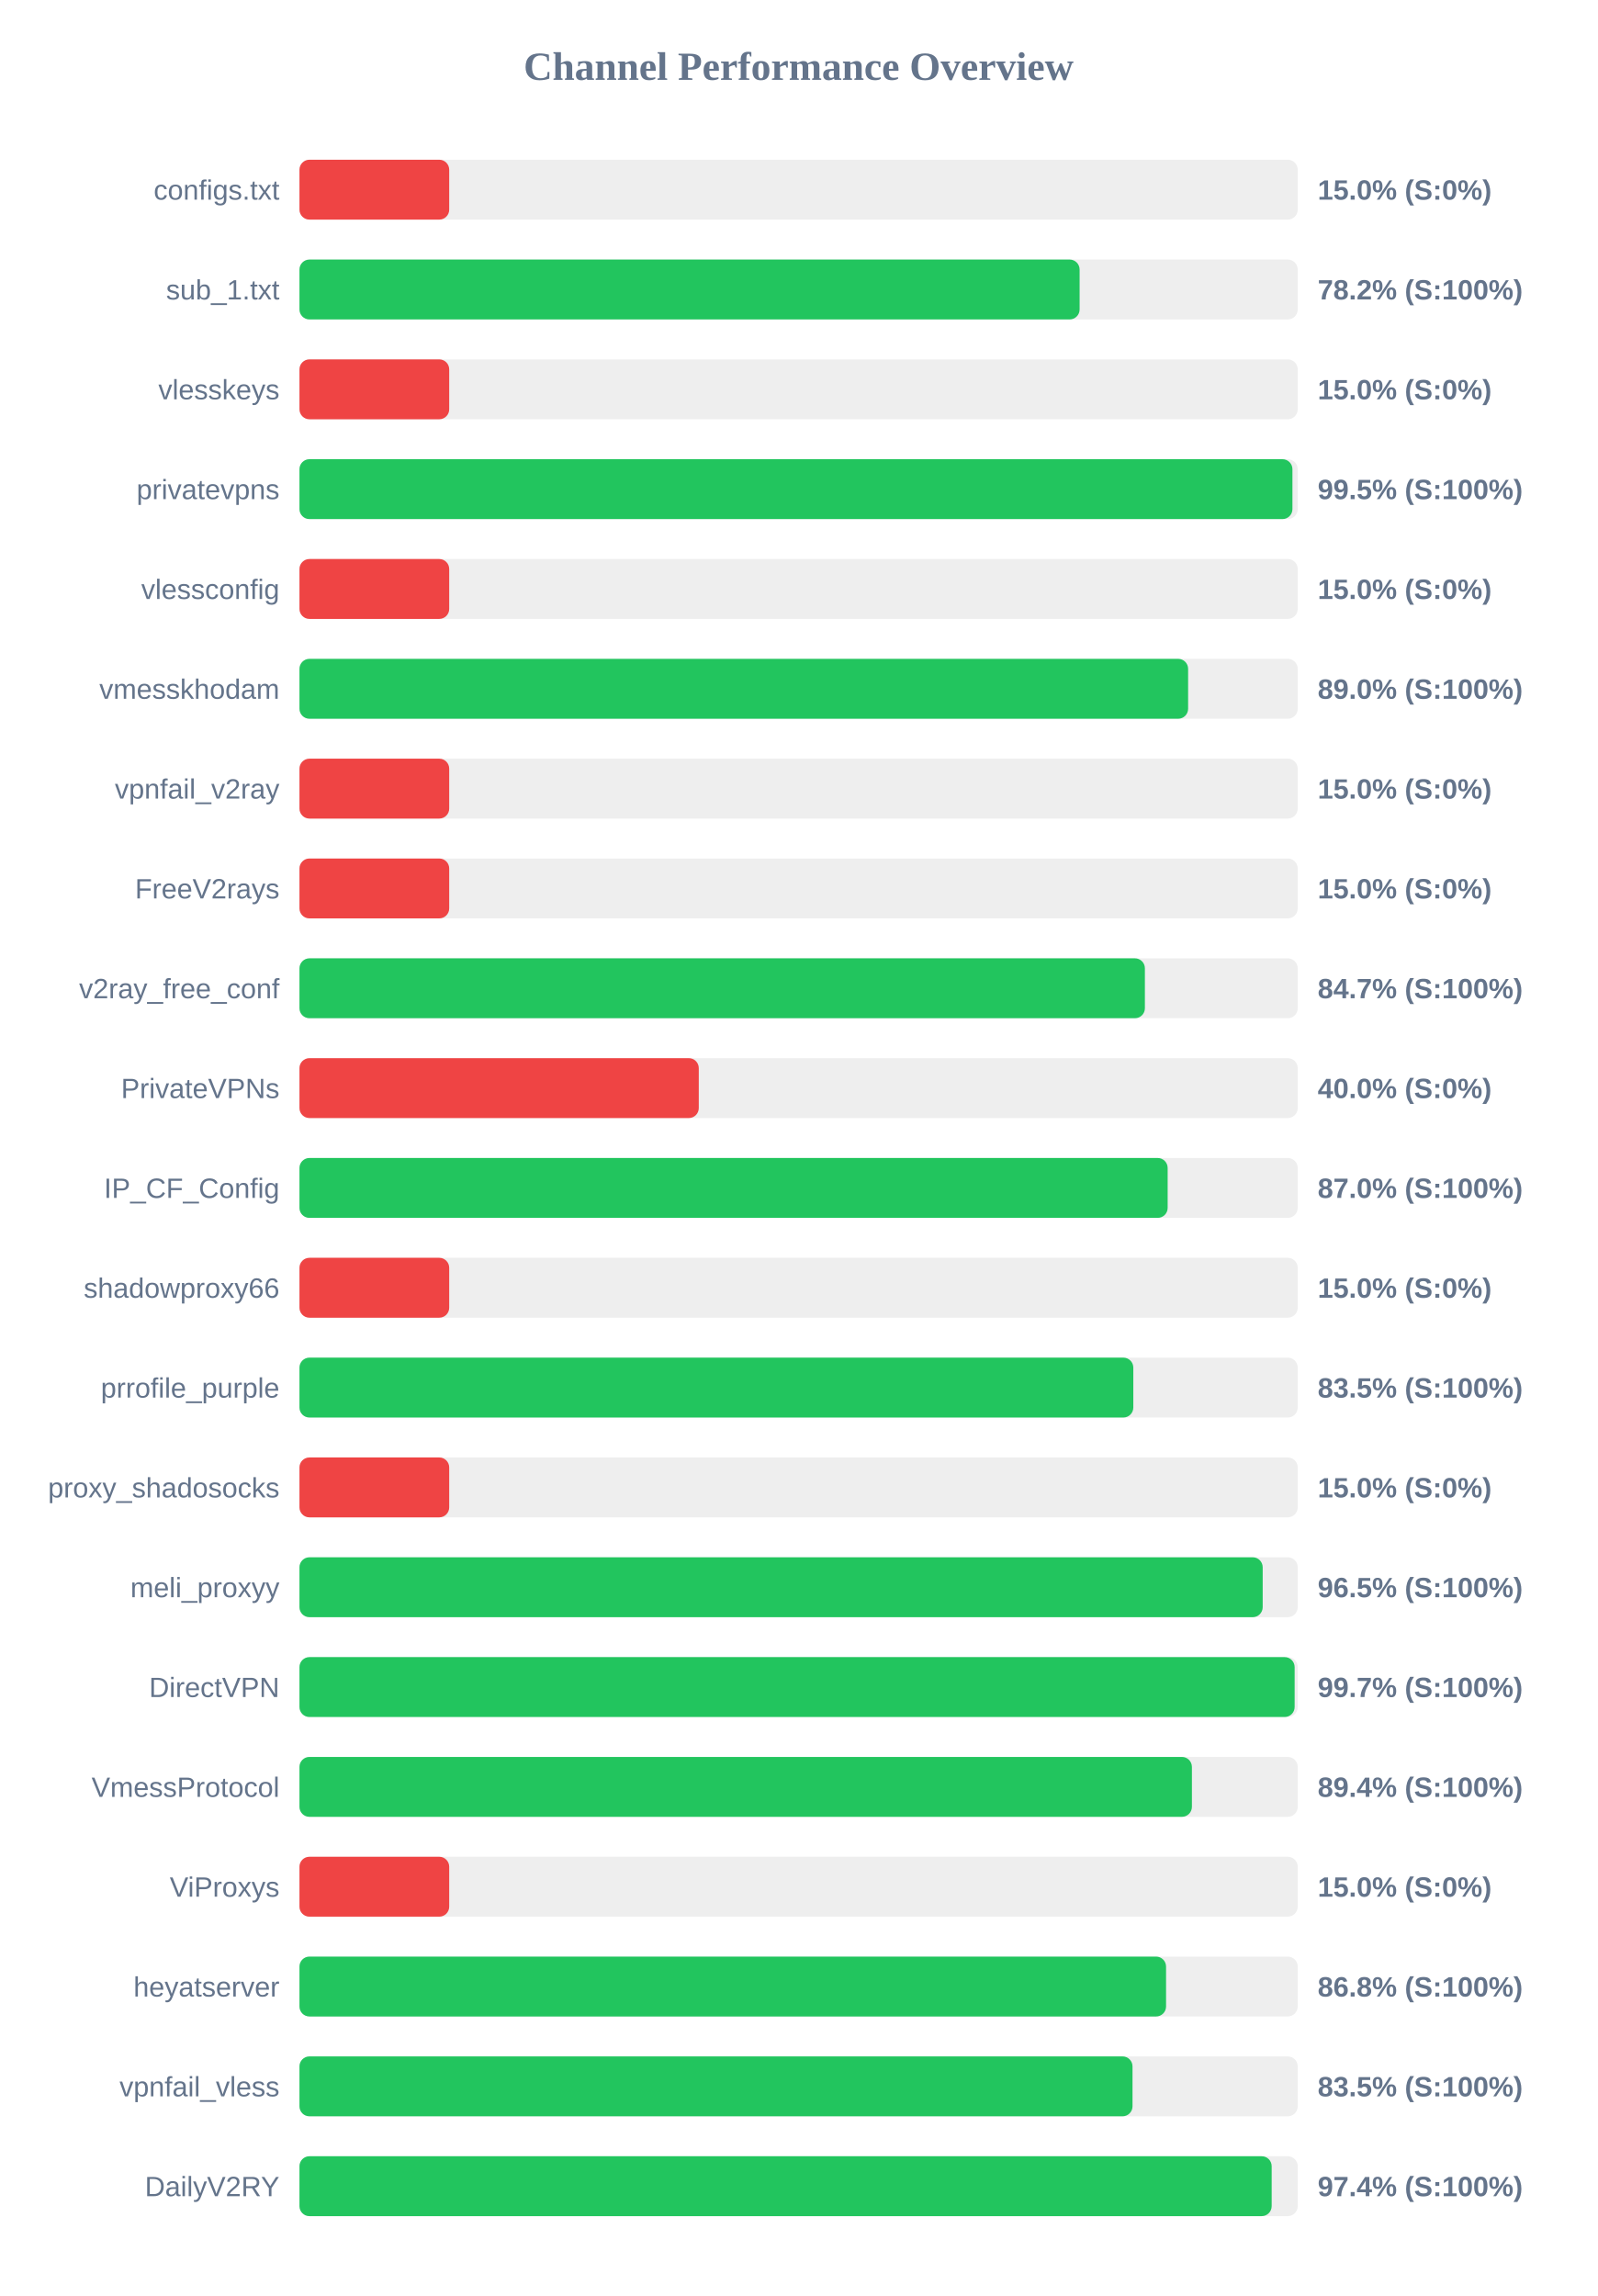
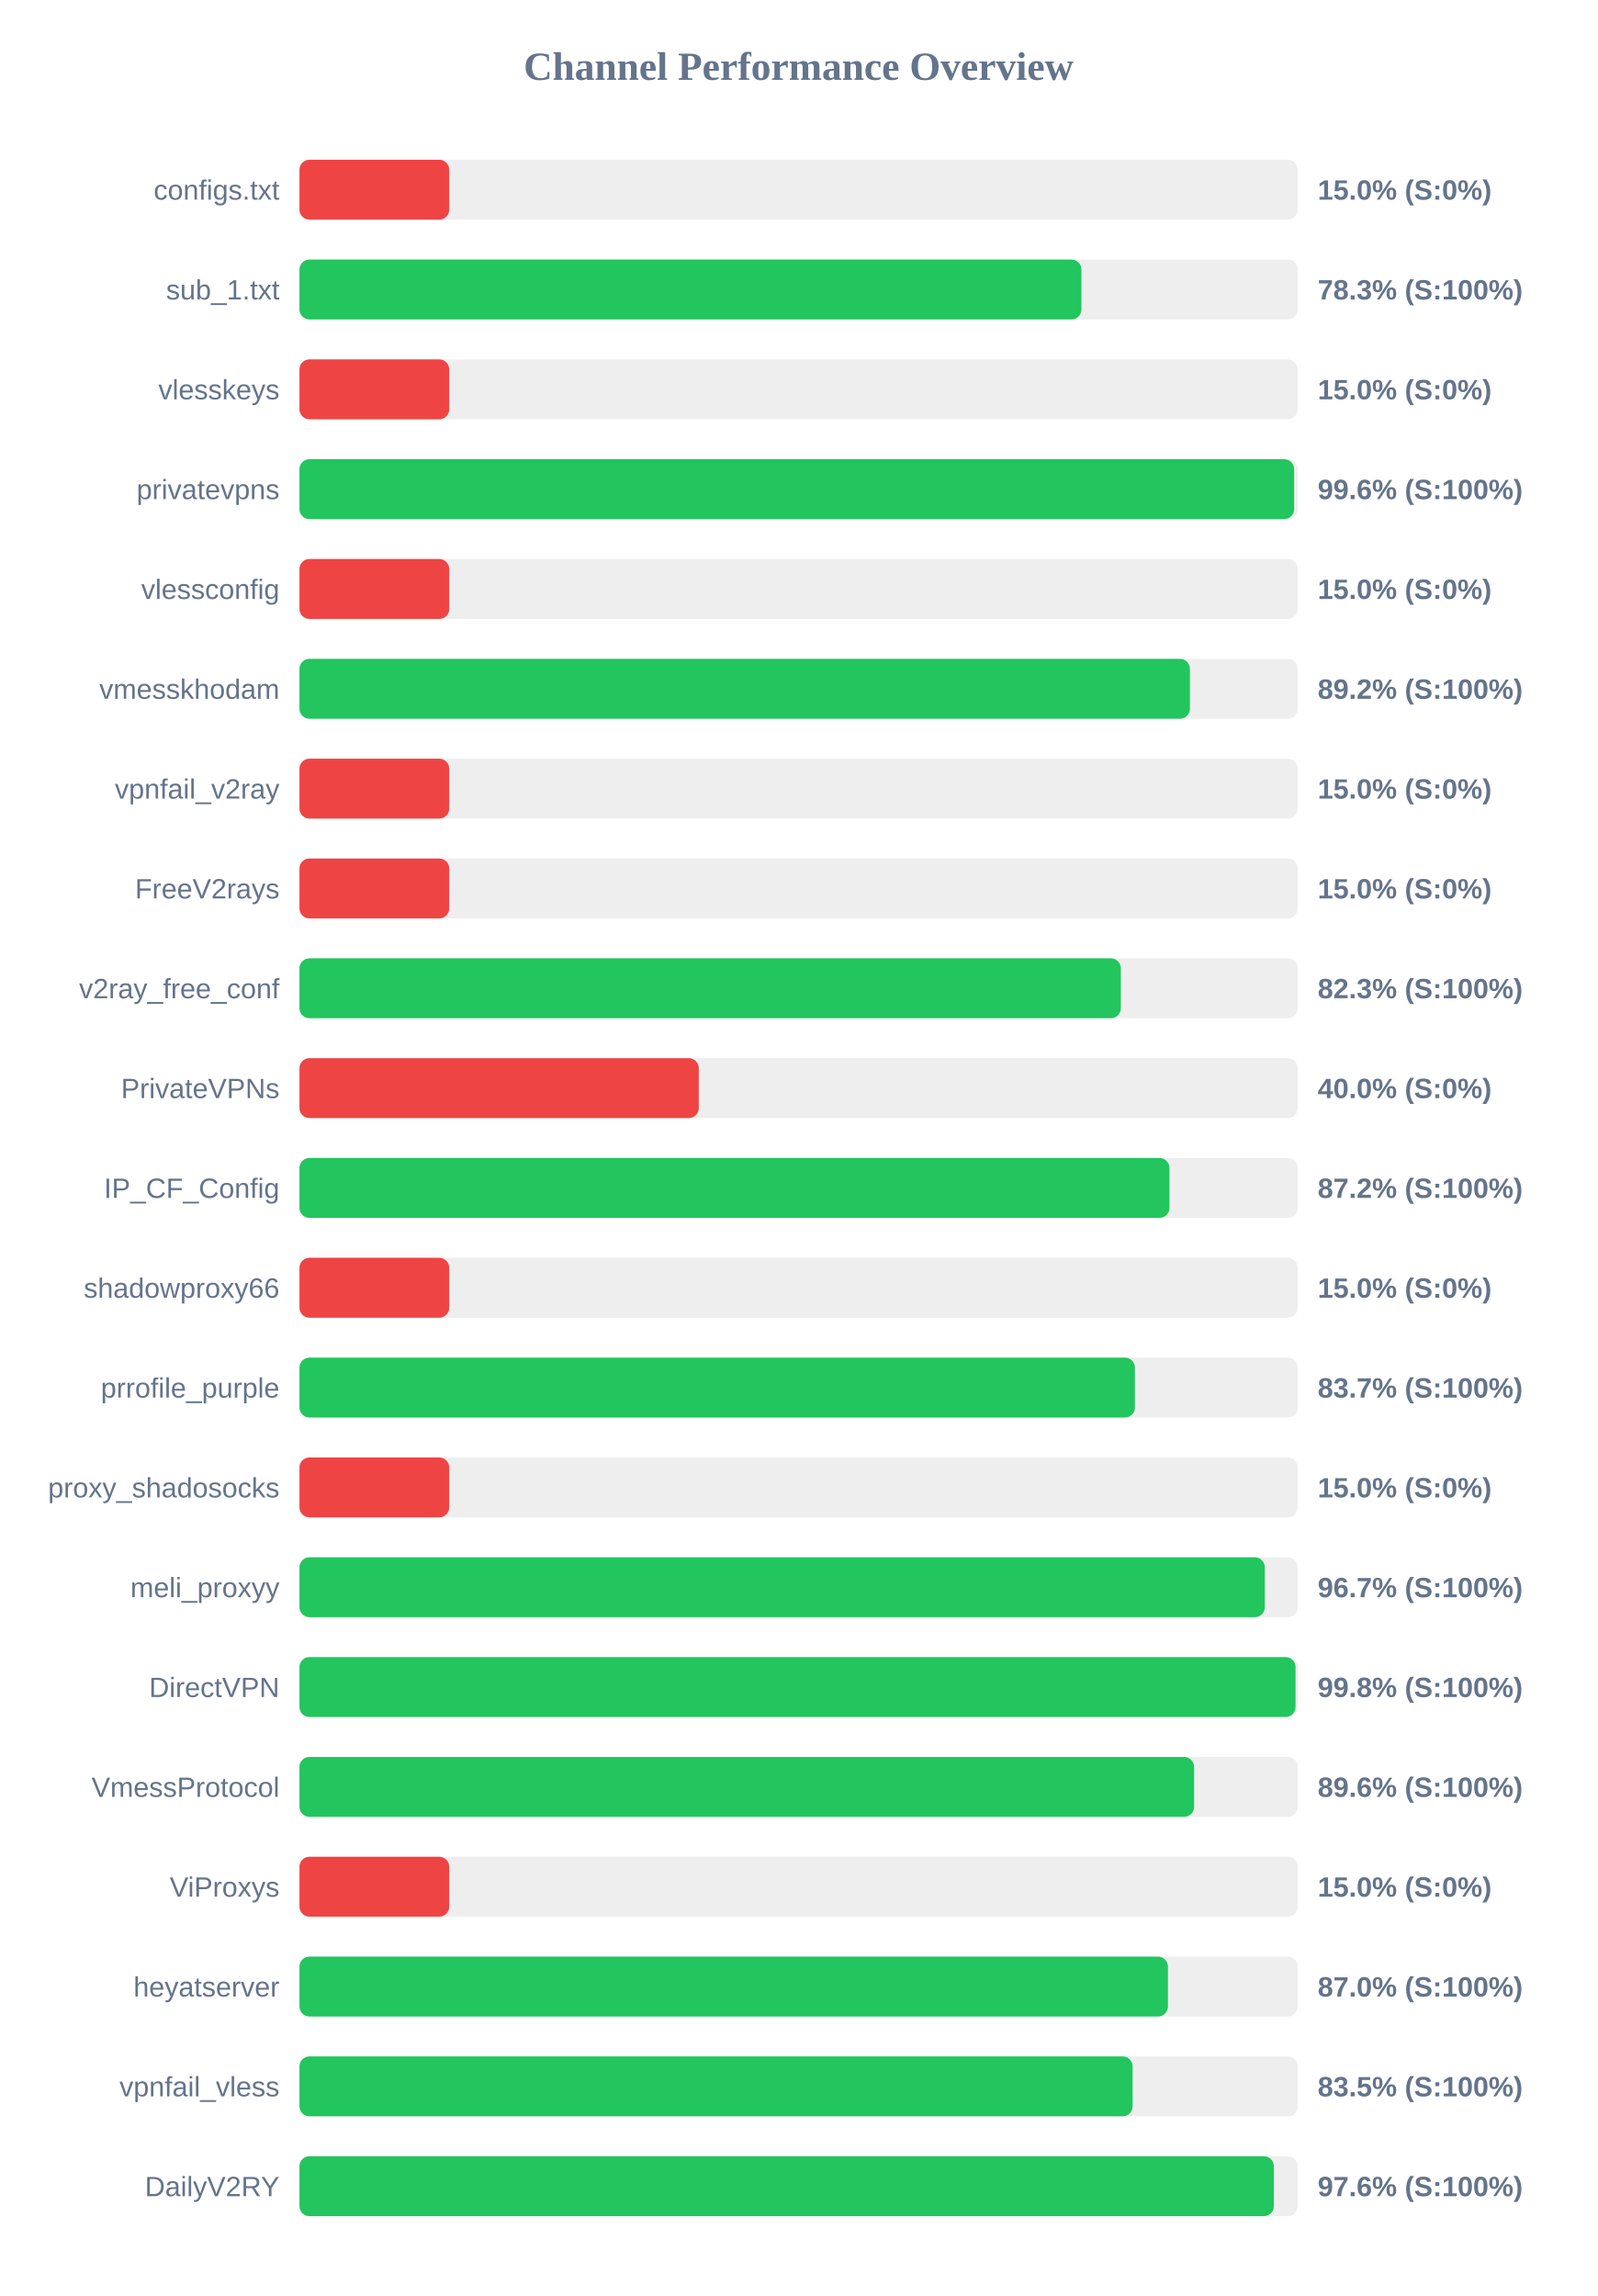
<svg xmlns="http://www.w3.org/2000/svg" width="800" height="1150" version="1.1">
  <style>
        .row { font: 14px Arial; fill: #64748b; }
        .score { font: bold 14px Arial; fill: #64748b; }
    </style>
  <text x="400" y="40" text-anchor="middle" font-size="20px" font-weight="bold" fill="#64748b">Channel Performance Overview</text>
  <rect x="150" y="80" width="500" height="30" fill="#eee" rx="5" />
  <rect x="150" y="80" width="75.0" height="30" fill="#ef4444" rx="5" />
  <text x="140" y="100" text-anchor="end" class="row">configs.txt</text>
  <text x="660" y="100" text-anchor="start" class="score">15.0% (S:0%)</text>
  <rect x="150" y="130" width="500" height="30" fill="#eee" rx="5" />
-   <rect x="150" y="130" width="390.75" height="30" fill="#22c55e" rx="5" />
+   <rect x="150" y="130" width="391.65" height="30" fill="#22c55e" rx="5" />
  <text x="140" y="150" text-anchor="end" class="row">sub_1.txt</text>
-   <text x="660" y="150" text-anchor="start" class="score">78.2% (S:100%)</text>
+   <text x="660" y="150" text-anchor="start" class="score">78.3% (S:100%)</text>
  <rect x="150" y="180" width="500" height="30" fill="#eee" rx="5" />
  <rect x="150" y="180" width="75.0" height="30" fill="#ef4444" rx="5" />
  <text x="140" y="200" text-anchor="end" class="row">vlesskeys</text>
  <text x="660" y="200" text-anchor="start" class="score">15.0% (S:0%)</text>
  <rect x="150" y="230" width="500" height="30" fill="#eee" rx="5" />
-   <rect x="150" y="230" width="497.35" height="30" fill="#22c55e" rx="5" />
+   <rect x="150" y="230" width="498.2" height="30" fill="#22c55e" rx="5" />
  <text x="140" y="250" text-anchor="end" class="row">privatevpns</text>
-   <text x="660" y="250" text-anchor="start" class="score">99.5% (S:100%)</text>
+   <text x="660" y="250" text-anchor="start" class="score">99.6% (S:100%)</text>
  <rect x="150" y="280" width="500" height="30" fill="#eee" rx="5" />
  <rect x="150" y="280" width="75.0" height="30" fill="#ef4444" rx="5" />
  <text x="140" y="300" text-anchor="end" class="row">vlessconfig</text>
  <text x="660" y="300" text-anchor="start" class="score">15.0% (S:0%)</text>
  <rect x="150" y="330" width="500" height="30" fill="#eee" rx="5" />
-   <rect x="150" y="330" width="445.1" height="30" fill="#22c55e" rx="5" />
+   <rect x="150" y="330" width="446.0" height="30" fill="#22c55e" rx="5" />
  <text x="140" y="350" text-anchor="end" class="row">vmesskhodam</text>
-   <text x="660" y="350" text-anchor="start" class="score">89.0% (S:100%)</text>
+   <text x="660" y="350" text-anchor="start" class="score">89.2% (S:100%)</text>
  <rect x="150" y="380" width="500" height="30" fill="#eee" rx="5" />
  <rect x="150" y="380" width="75.0" height="30" fill="#ef4444" rx="5" />
  <text x="140" y="400" text-anchor="end" class="row">vpnfail_v2ray</text>
  <text x="660" y="400" text-anchor="start" class="score">15.0% (S:0%)</text>
  <rect x="150" y="430" width="500" height="30" fill="#eee" rx="5" />
  <rect x="150" y="430" width="75.0" height="30" fill="#ef4444" rx="5" />
  <text x="140" y="450" text-anchor="end" class="row">FreeV2rays</text>
  <text x="660" y="450" text-anchor="start" class="score">15.0% (S:0%)</text>
  <rect x="150" y="480" width="500" height="30" fill="#eee" rx="5" />
-   <rect x="150" y="480" width="423.45" height="30" fill="#22c55e" rx="5" />
+   <rect x="150" y="480" width="411.4" height="30" fill="#22c55e" rx="5" />
  <text x="140" y="500" text-anchor="end" class="row">v2ray_free_conf</text>
-   <text x="660" y="500" text-anchor="start" class="score">84.7% (S:100%)</text>
+   <text x="660" y="500" text-anchor="start" class="score">82.3% (S:100%)</text>
  <rect x="150" y="530" width="500" height="30" fill="#eee" rx="5" />
  <rect x="150" y="530" width="200.0" height="30" fill="#ef4444" rx="5" />
  <text x="140" y="550" text-anchor="end" class="row">PrivateVPNs</text>
  <text x="660" y="550" text-anchor="start" class="score">40.0% (S:0%)</text>
  <rect x="150" y="580" width="500" height="30" fill="#eee" rx="5" />
-   <rect x="150" y="580" width="434.85" height="30" fill="#22c55e" rx="5" />
+   <rect x="150" y="580" width="435.75" height="30" fill="#22c55e" rx="5" />
  <text x="140" y="600" text-anchor="end" class="row">IP_CF_Config</text>
-   <text x="660" y="600" text-anchor="start" class="score">87.0% (S:100%)</text>
+   <text x="660" y="600" text-anchor="start" class="score">87.2% (S:100%)</text>
  <rect x="150" y="630" width="500" height="30" fill="#eee" rx="5" />
  <rect x="150" y="630" width="75.0" height="30" fill="#ef4444" rx="5" />
  <text x="140" y="650" text-anchor="end" class="row">shadowproxy66</text>
  <text x="660" y="650" text-anchor="start" class="score">15.0% (S:0%)</text>
  <rect x="150" y="680" width="500" height="30" fill="#eee" rx="5" />
-   <rect x="150" y="680" width="417.65" height="30" fill="#22c55e" rx="5" />
+   <rect x="150" y="680" width="418.45" height="30" fill="#22c55e" rx="5" />
  <text x="140" y="700" text-anchor="end" class="row">prrofile_purple</text>
-   <text x="660" y="700" text-anchor="start" class="score">83.5% (S:100%)</text>
+   <text x="660" y="700" text-anchor="start" class="score">83.7% (S:100%)</text>
  <rect x="150" y="730" width="500" height="30" fill="#eee" rx="5" />
  <rect x="150" y="730" width="75.0" height="30" fill="#ef4444" rx="5" />
  <text x="140" y="750" text-anchor="end" class="row">proxy_shadosocks</text>
  <text x="660" y="750" text-anchor="start" class="score">15.0% (S:0%)</text>
  <rect x="150" y="780" width="500" height="30" fill="#eee" rx="5" />
-   <rect x="150" y="780" width="482.45" height="30" fill="#22c55e" rx="5" />
+   <rect x="150" y="780" width="483.5" height="30" fill="#22c55e" rx="5" />
  <text x="140" y="800" text-anchor="end" class="row">meli_proxyy</text>
-   <text x="660" y="800" text-anchor="start" class="score">96.5% (S:100%)</text>
+   <text x="660" y="800" text-anchor="start" class="score">96.7% (S:100%)</text>
  <rect x="150" y="830" width="500" height="30" fill="#eee" rx="5" />
-   <rect x="150" y="830" width="498.45" height="30" fill="#22c55e" rx="5" />
+   <rect x="150" y="830" width="498.9" height="30" fill="#22c55e" rx="5" />
  <text x="140" y="850" text-anchor="end" class="row">DirectVPN</text>
-   <text x="660" y="850" text-anchor="start" class="score">99.7% (S:100%)</text>
+   <text x="660" y="850" text-anchor="start" class="score">99.8% (S:100%)</text>
  <rect x="150" y="880" width="500" height="30" fill="#eee" rx="5" />
-   <rect x="150" y="880" width="447.0" height="30" fill="#22c55e" rx="5" />
+   <rect x="150" y="880" width="448.1" height="30" fill="#22c55e" rx="5" />
  <text x="140" y="900" text-anchor="end" class="row">VmessProtocol</text>
-   <text x="660" y="900" text-anchor="start" class="score">89.4% (S:100%)</text>
+   <text x="660" y="900" text-anchor="start" class="score">89.6% (S:100%)</text>
  <rect x="150" y="930" width="500" height="30" fill="#eee" rx="5" />
  <rect x="150" y="930" width="75.0" height="30" fill="#ef4444" rx="5" />
  <text x="140" y="950" text-anchor="end" class="row">ViProxys</text>
  <text x="660" y="950" text-anchor="start" class="score">15.0% (S:0%)</text>
  <rect x="150" y="980" width="500" height="30" fill="#eee" rx="5" />
-   <rect x="150" y="980" width="434.05" height="30" fill="#22c55e" rx="5" />
+   <rect x="150" y="980" width="435.0" height="30" fill="#22c55e" rx="5" />
  <text x="140" y="1000" text-anchor="end" class="row">heyatserver</text>
-   <text x="660" y="1000" text-anchor="start" class="score">86.8% (S:100%)</text>
+   <text x="660" y="1000" text-anchor="start" class="score">87.0% (S:100%)</text>
  <rect x="150" y="1030" width="500" height="30" fill="#eee" rx="5" />
-   <rect x="150" y="1030" width="417.25" height="30" fill="#22c55e" rx="5" />
+   <rect x="150" y="1030" width="417.3" height="30" fill="#22c55e" rx="5" />
  <text x="140" y="1050" text-anchor="end" class="row">vpnfail_vless</text>
  <text x="660" y="1050" text-anchor="start" class="score">83.5% (S:100%)</text>
  <rect x="150" y="1080" width="500" height="30" fill="#eee" rx="5" />
-   <rect x="150" y="1080" width="486.95" height="30" fill="#22c55e" rx="5" />
+   <rect x="150" y="1080" width="488.05" height="30" fill="#22c55e" rx="5" />
  <text x="140" y="1100" text-anchor="end" class="row">DailyV2RY</text>
-   <text x="660" y="1100" text-anchor="start" class="score">97.4% (S:100%)</text>
+   <text x="660" y="1100" text-anchor="start" class="score">97.6% (S:100%)</text>
</svg>
